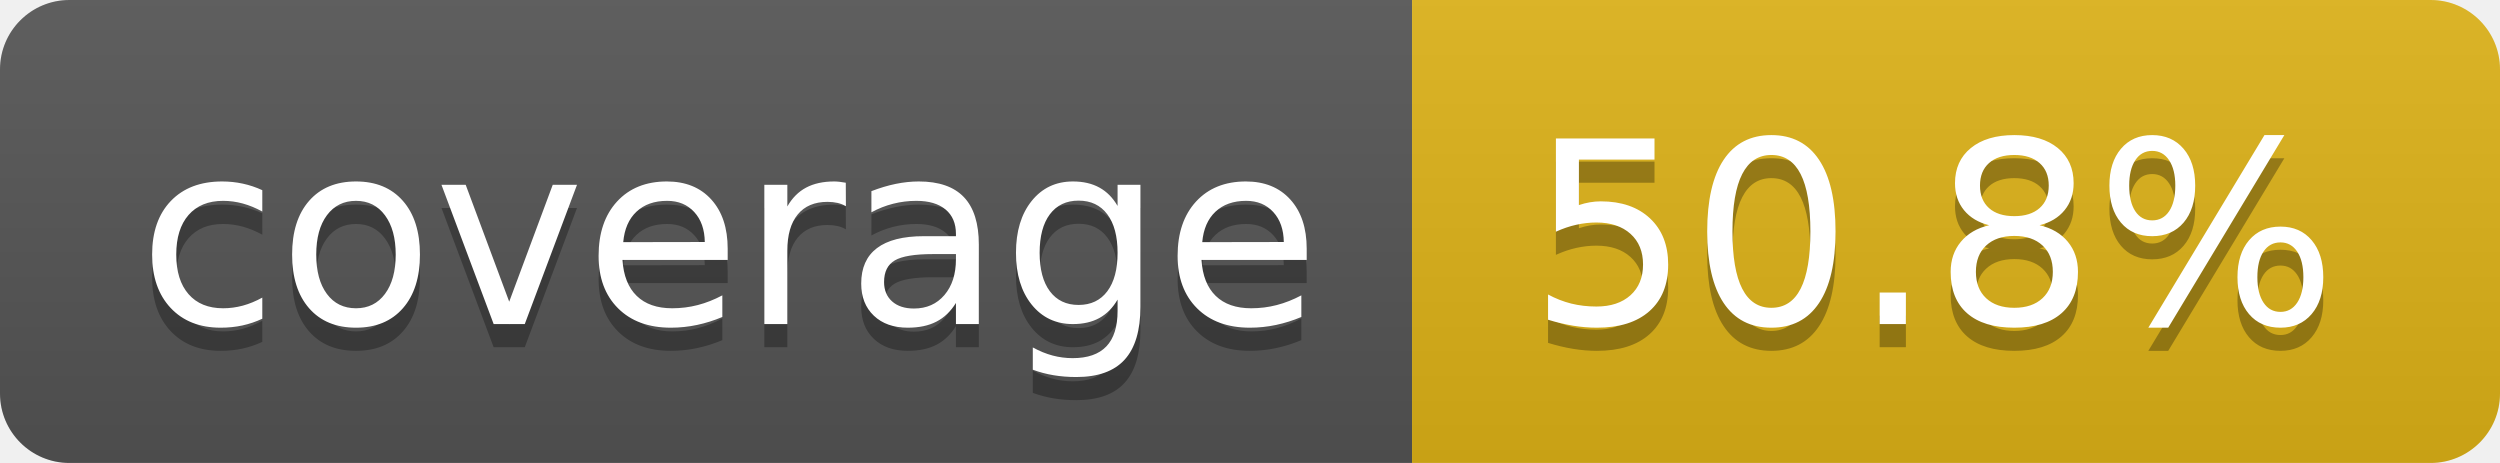
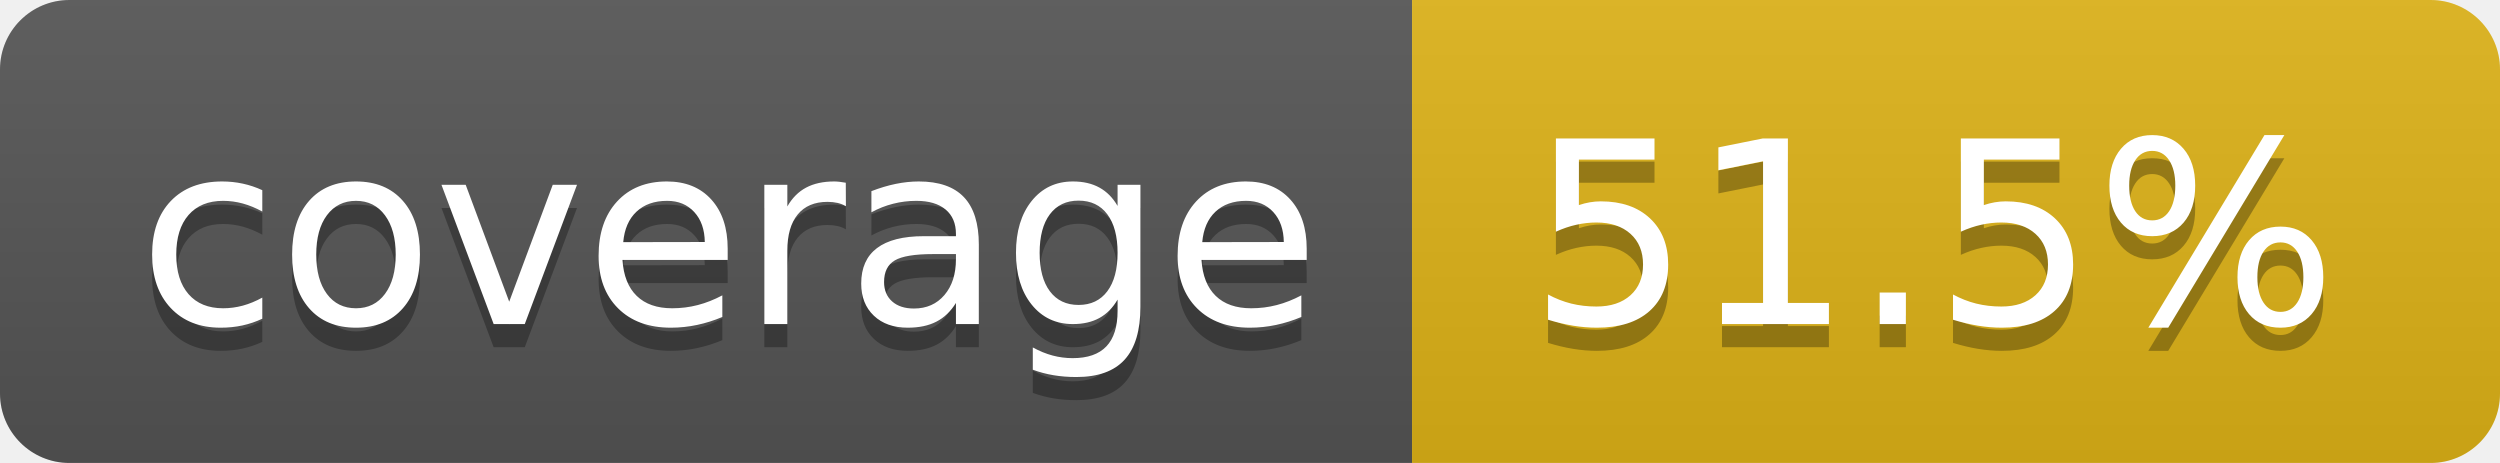
- <svg xmlns="http://www.w3.org/2000/svg" width="108" height="20" role="img" aria-label="coverage: 50.8%">
+ <svg xmlns="http://www.w3.org/2000/svg" width="108" height="20" role="img" aria-label="coverage: 51.5%">
  <linearGradient id="s" x2="0" y2="100%">
    <stop offset="0" stop-color="#bbb" stop-opacity=".1" />
    <stop offset="1" stop-opacity=".1" />
  </linearGradient>
  <clipPath id="r">
    <rect width="108" height="20" rx="3" fill="#fff" />
  </clipPath>
  <g clip-path="url(#r)">
    <rect width="61" height="20" fill="#555" />
    <rect x="61" width="47" height="20" fill="#dfb317" />
    <rect width="108" height="20" fill="url(#s)" />
  </g>
  <g fill="#fff" text-anchor="middle" font-family="Verdana,Geneva,DejaVu Sans,sans-serif" text-rendering="geometricPrecision" font-size="110">
    <text aria-hidden="true" x="315" y="150" fill="#010101" fill-opacity=".3" transform="scale(.1)" textLength="510">coverage</text>
    <text x="315" y="140" transform="scale(.1)" fill="#fff" textLength="510">coverage</text>
-     <text aria-hidden="true" x="835" y="150" fill="#010101" fill-opacity=".3" transform="scale(.1)" textLength="370">50.8%</text>
-     <text x="835" y="140" transform="scale(.1)" fill="#fff" textLength="370">50.8%</text>
+     <text aria-hidden="true" x="835" y="150" fill="#010101" fill-opacity=".3" transform="scale(.1)" textLength="370">51.5%</text>
+     <text x="835" y="140" transform="scale(.1)" fill="#fff" textLength="370">51.5%</text>
  </g>
</svg>
